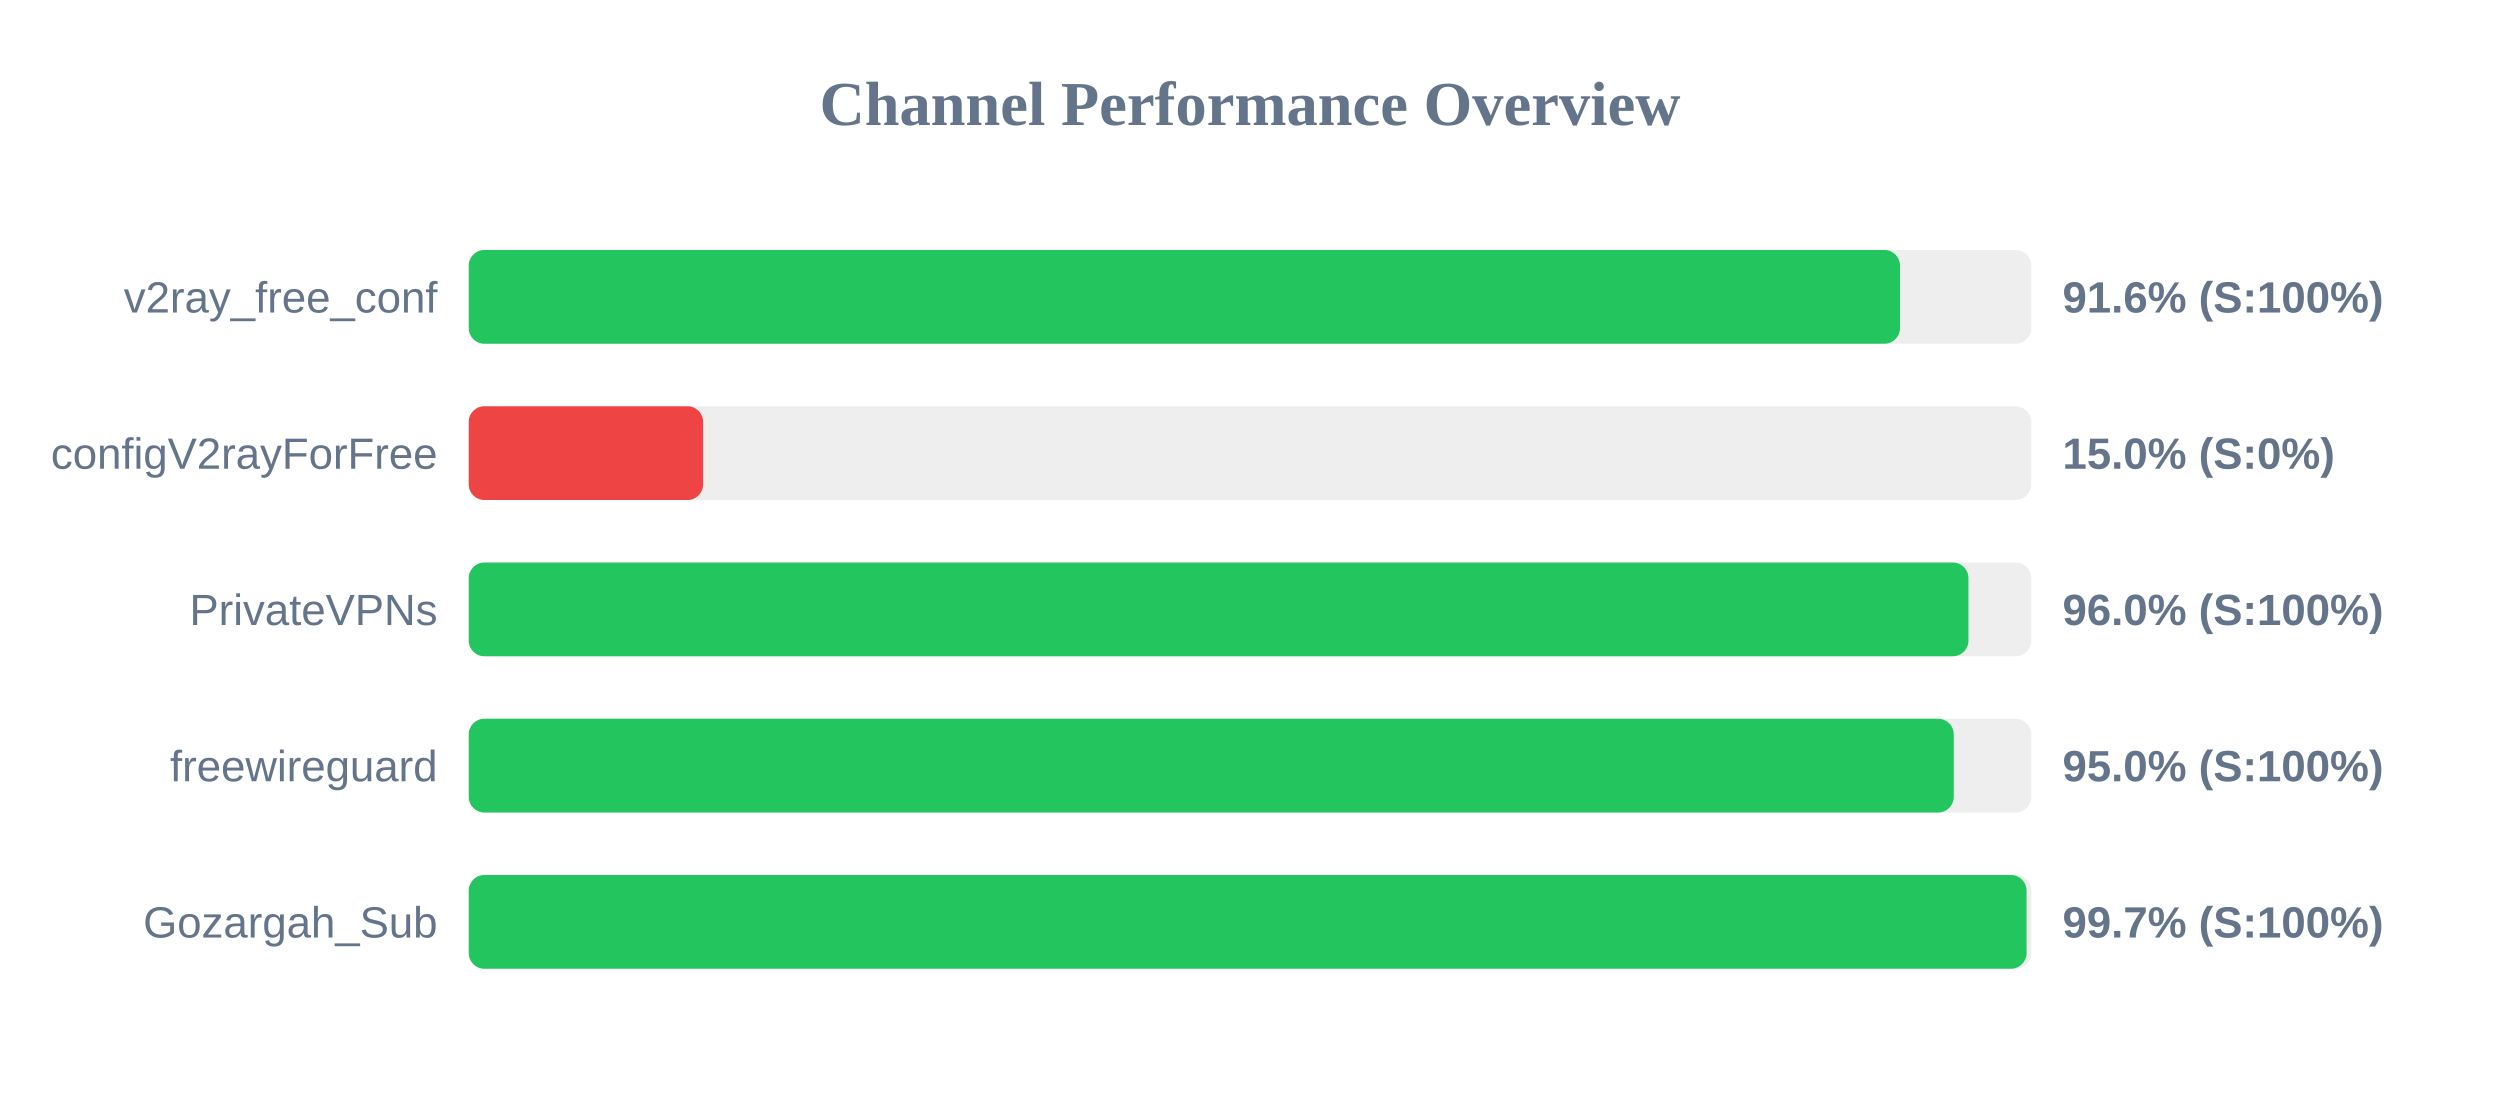
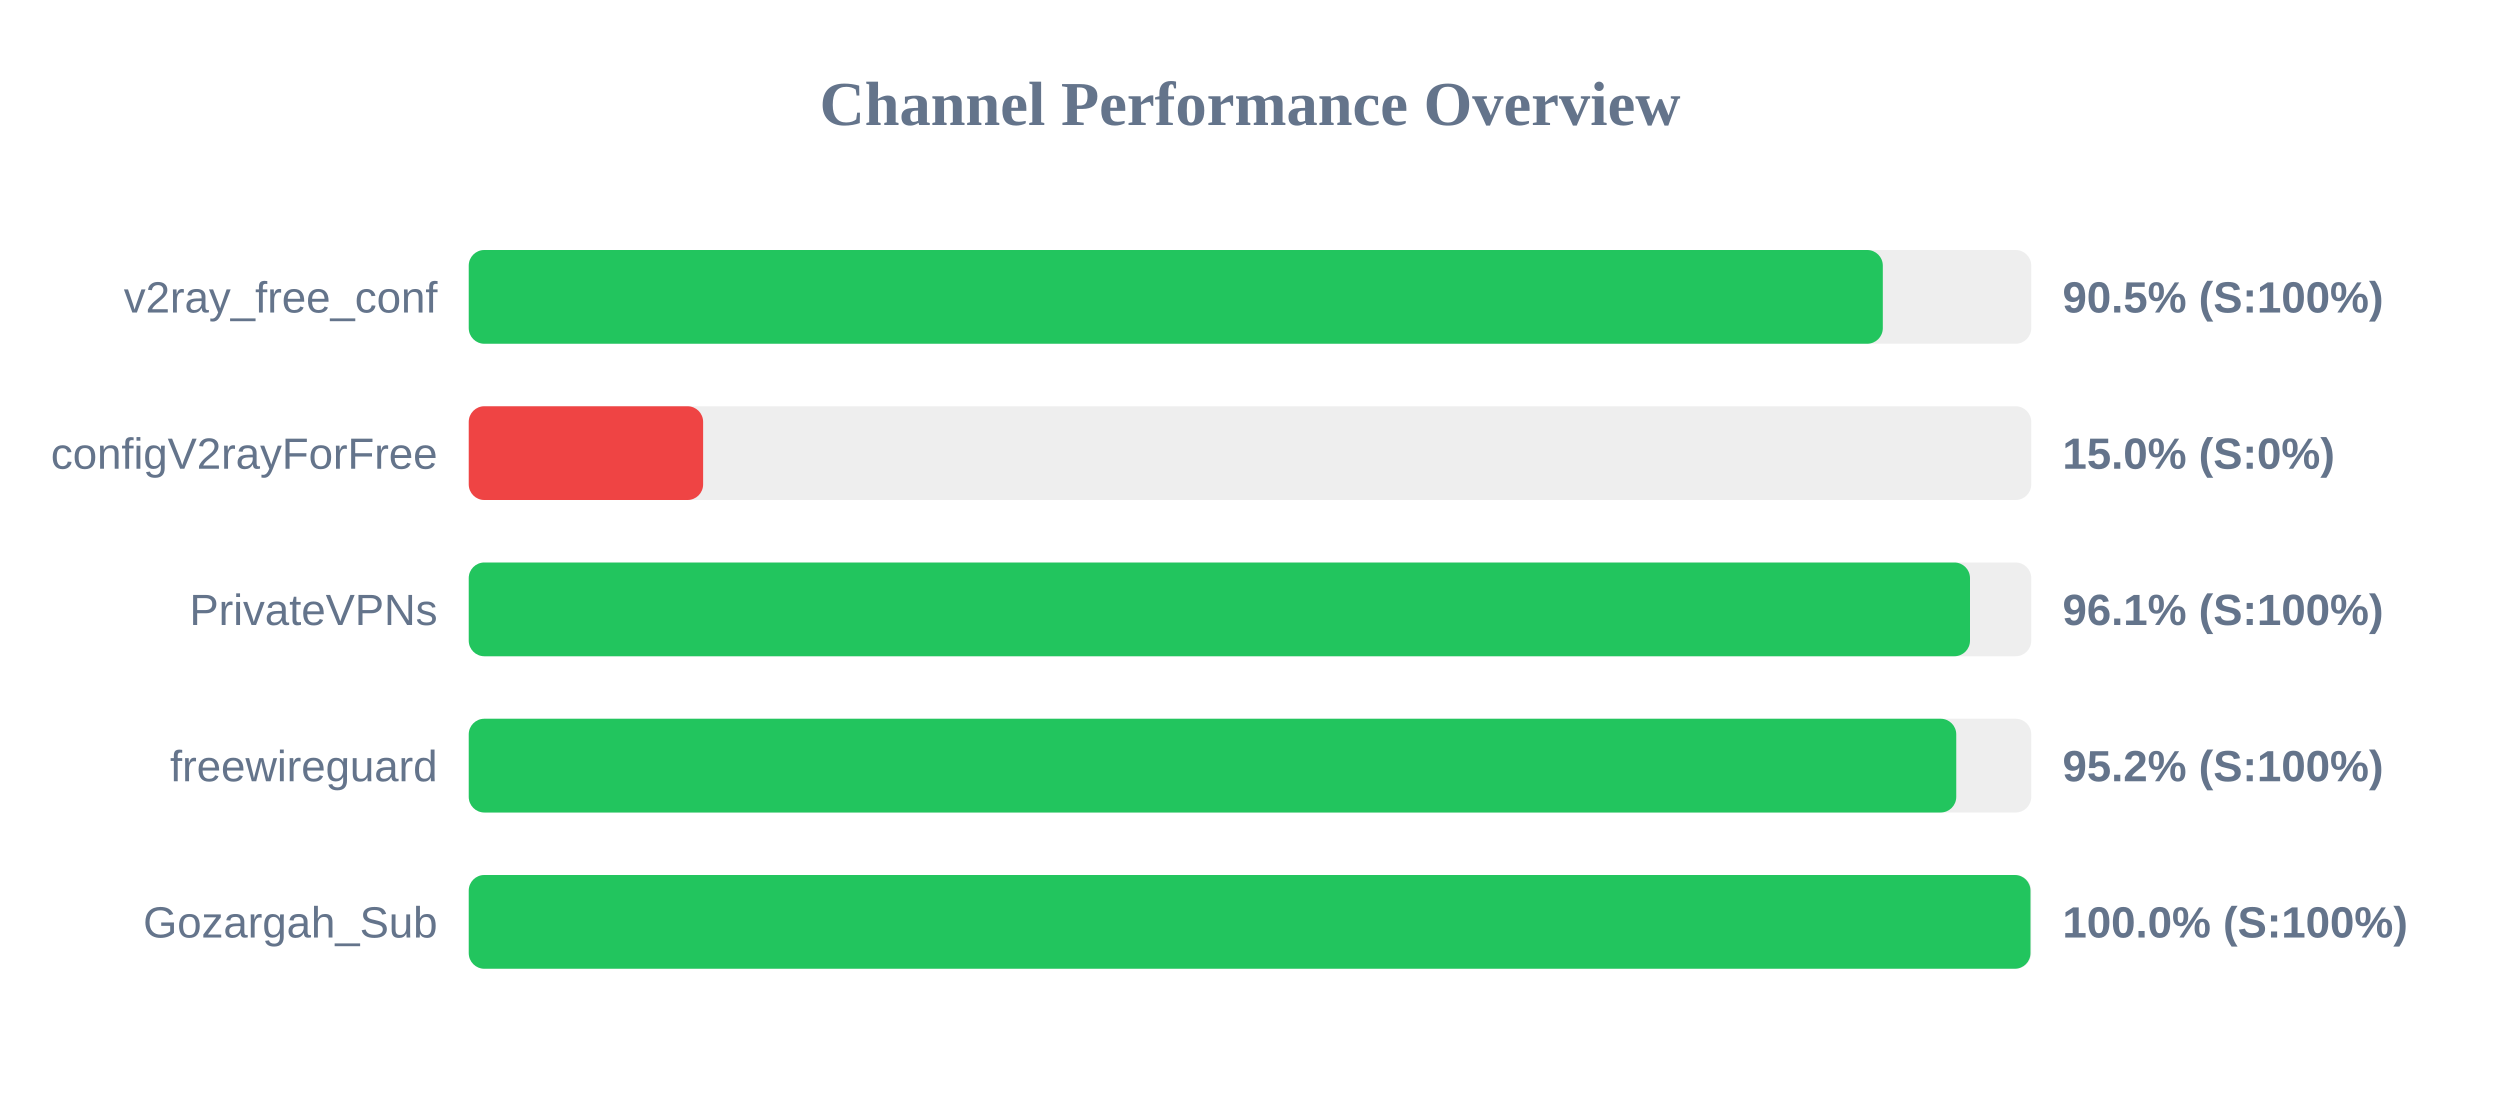
<svg xmlns="http://www.w3.org/2000/svg" width="800" height="350" version="1.1">
  <style>
        .row { font: 14px Arial; fill: #64748b; }
        .score { font: bold 14px Arial; fill: #64748b; }
    </style>
  <text x="400" y="40" text-anchor="middle" font-size="20px" font-weight="bold" fill="#64748b">Channel Performance Overview</text>
  <rect x="150" y="80" width="500" height="30" fill="#eee" rx="5" />
-   <rect x="150" y="80" width="458.0" height="30" fill="#22c55e" rx="5" />
+   <rect x="150" y="80" width="452.5" height="30" fill="#22c55e" rx="5" />
  <text x="140" y="100" text-anchor="end" class="row">v2ray_free_conf</text>
-   <text x="660" y="100" text-anchor="start" class="score">91.6% (S:100%)</text>
+   <text x="660" y="100" text-anchor="start" class="score">90.5% (S:100%)</text>
  <rect x="150" y="130" width="500" height="30" fill="#eee" rx="5" />
  <rect x="150" y="130" width="75.0" height="30" fill="#ef4444" rx="5" />
  <text x="140" y="150" text-anchor="end" class="row">configV2rayForFree</text>
  <text x="660" y="150" text-anchor="start" class="score">15.0% (S:0%)</text>
  <rect x="150" y="180" width="500" height="30" fill="#eee" rx="5" />
-   <rect x="150" y="180" width="479.9" height="30" fill="#22c55e" rx="5" />
+   <rect x="150" y="180" width="480.4" height="30" fill="#22c55e" rx="5" />
  <text x="140" y="200" text-anchor="end" class="row">PrivateVPNs</text>
-   <text x="660" y="200" text-anchor="start" class="score">96.0% (S:100%)</text>
+   <text x="660" y="200" text-anchor="start" class="score">96.1% (S:100%)</text>
  <rect x="150" y="230" width="500" height="30" fill="#eee" rx="5" />
-   <rect x="150" y="230" width="475.2" height="30" fill="#22c55e" rx="5" />
+   <rect x="150" y="230" width="476.0" height="30" fill="#22c55e" rx="5" />
  <text x="140" y="250" text-anchor="end" class="row">freewireguard</text>
-   <text x="660" y="250" text-anchor="start" class="score">95.0% (S:100%)</text>
+   <text x="660" y="250" text-anchor="start" class="score">95.2% (S:100%)</text>
  <rect x="150" y="280" width="500" height="30" fill="#eee" rx="5" />
-   <rect x="150" y="280" width="498.5" height="30" fill="#22c55e" rx="5" />
+   <rect x="150" y="280" width="499.75" height="30" fill="#22c55e" rx="5" />
  <text x="140" y="300" text-anchor="end" class="row">Gozargah_Sub</text>
-   <text x="660" y="300" text-anchor="start" class="score">99.7% (S:100%)</text>
+   <text x="660" y="300" text-anchor="start" class="score">100.0% (S:100%)</text>
</svg>
